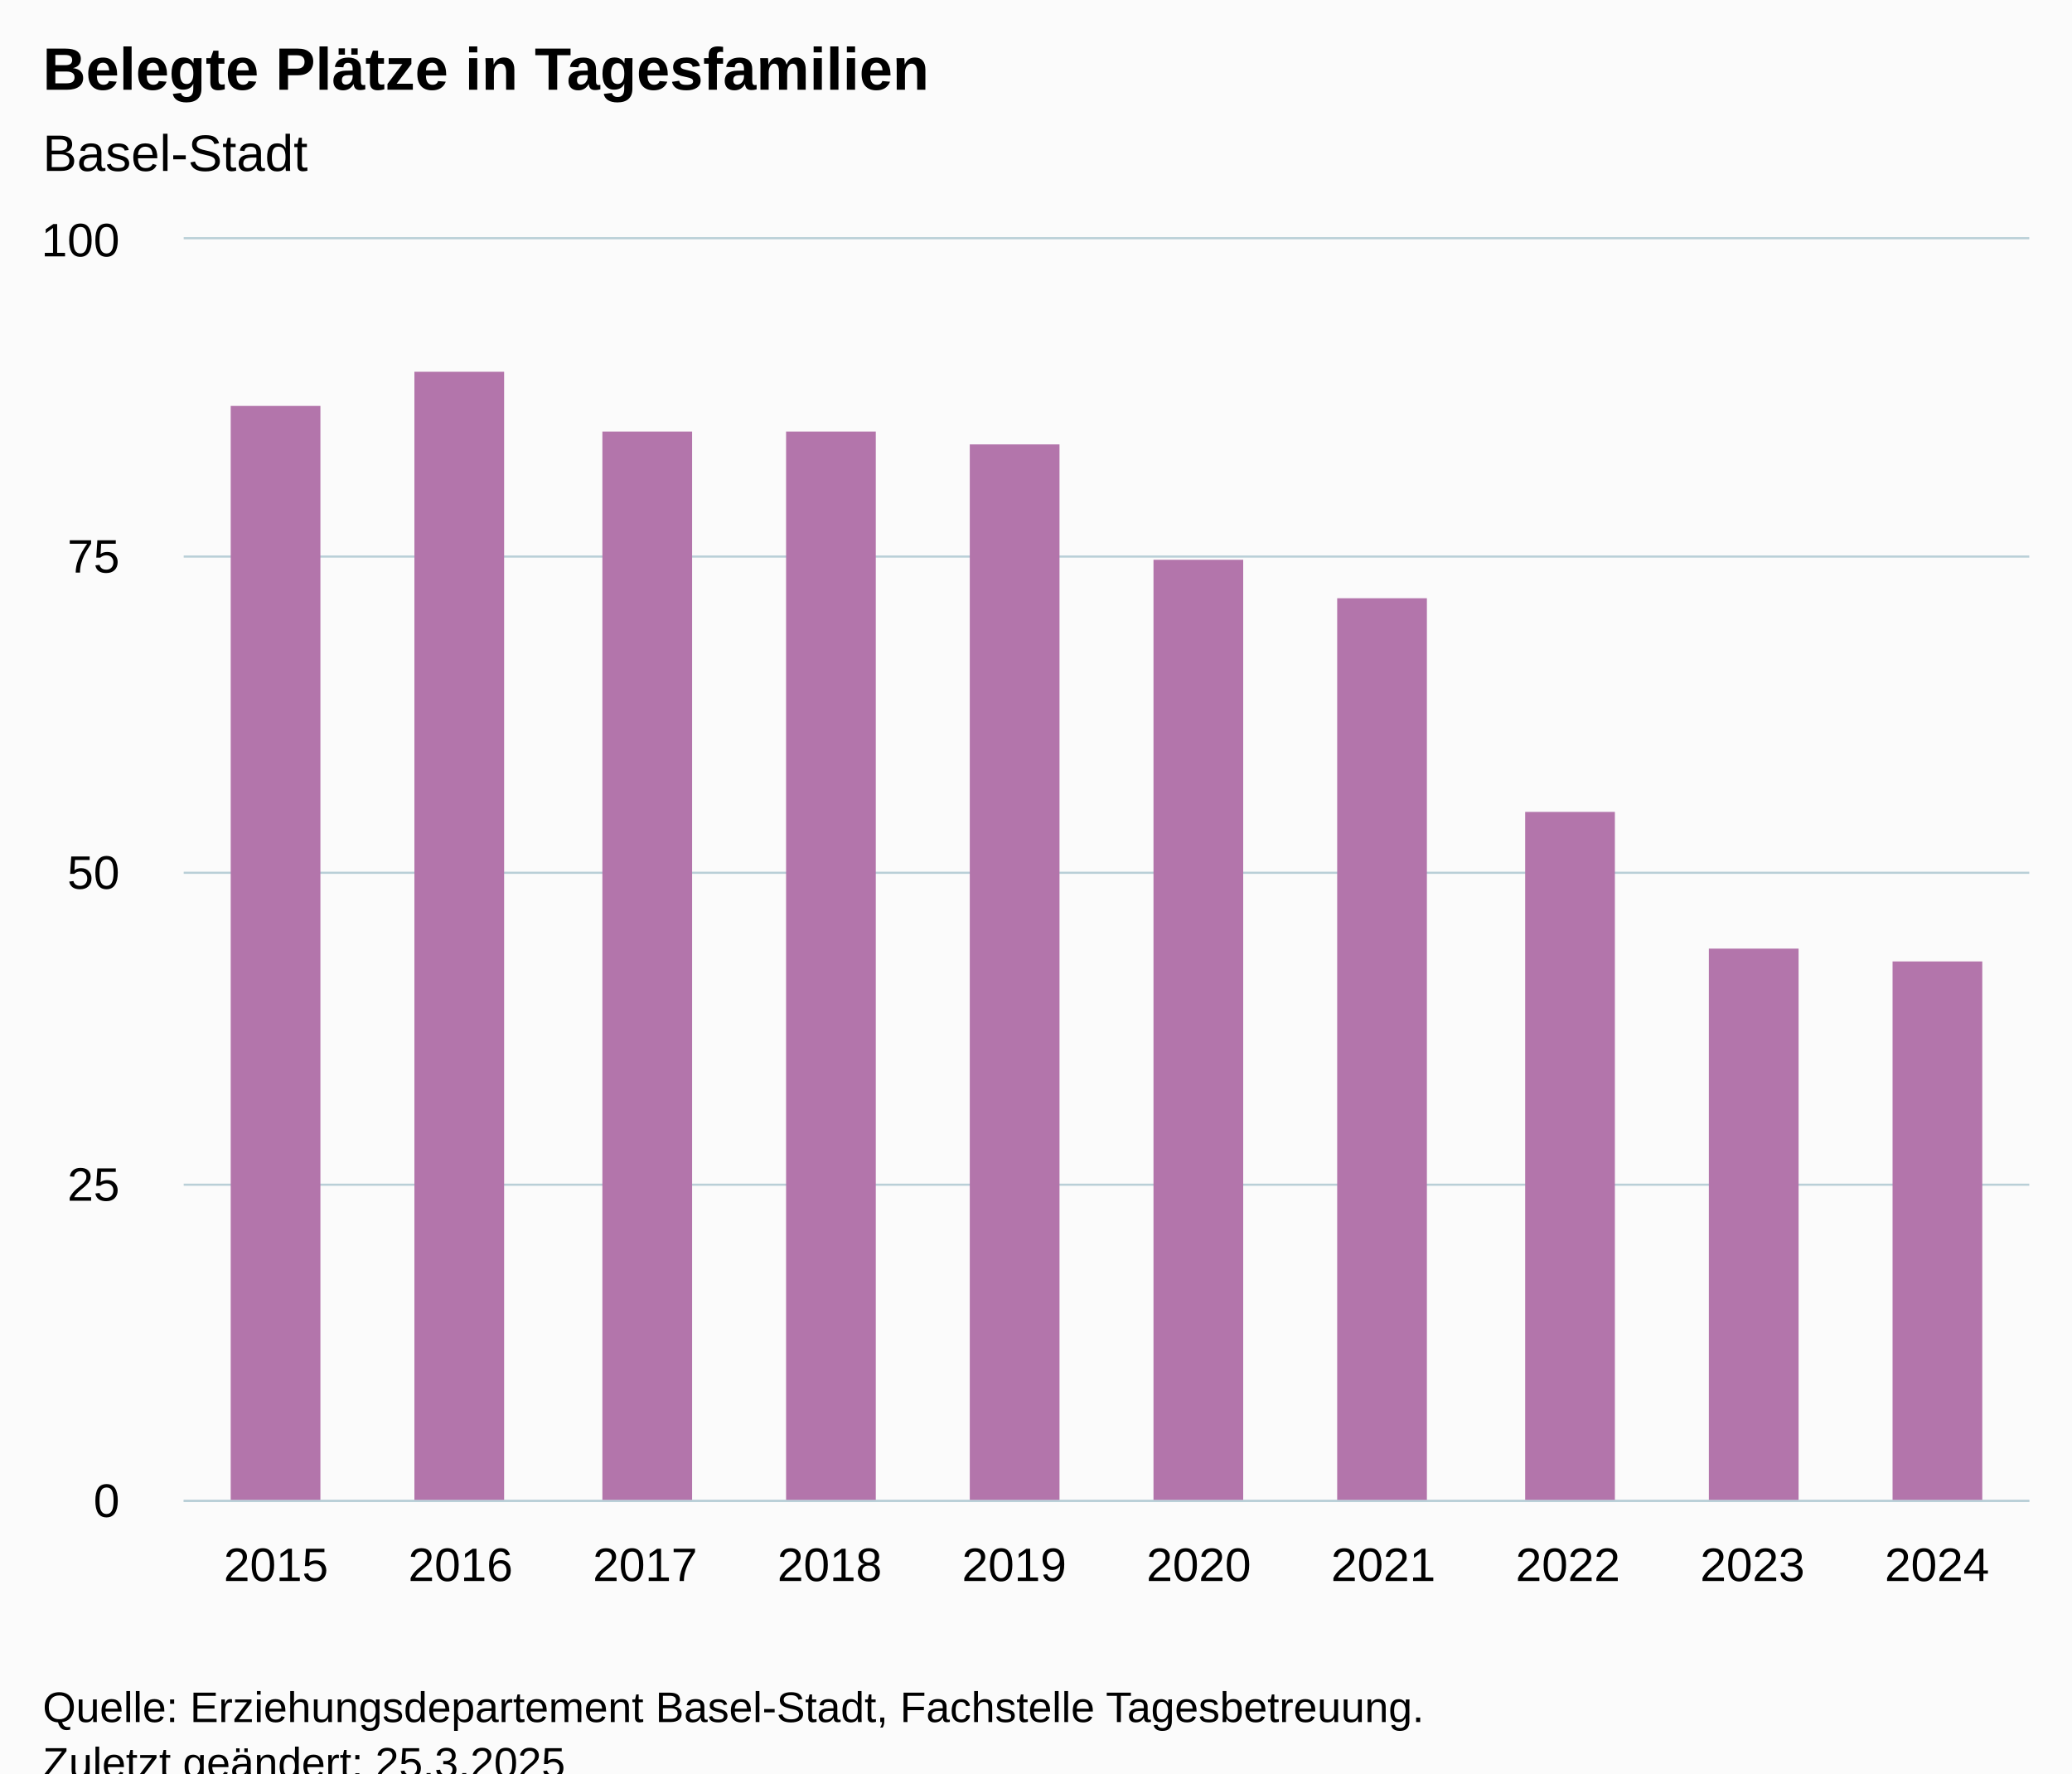
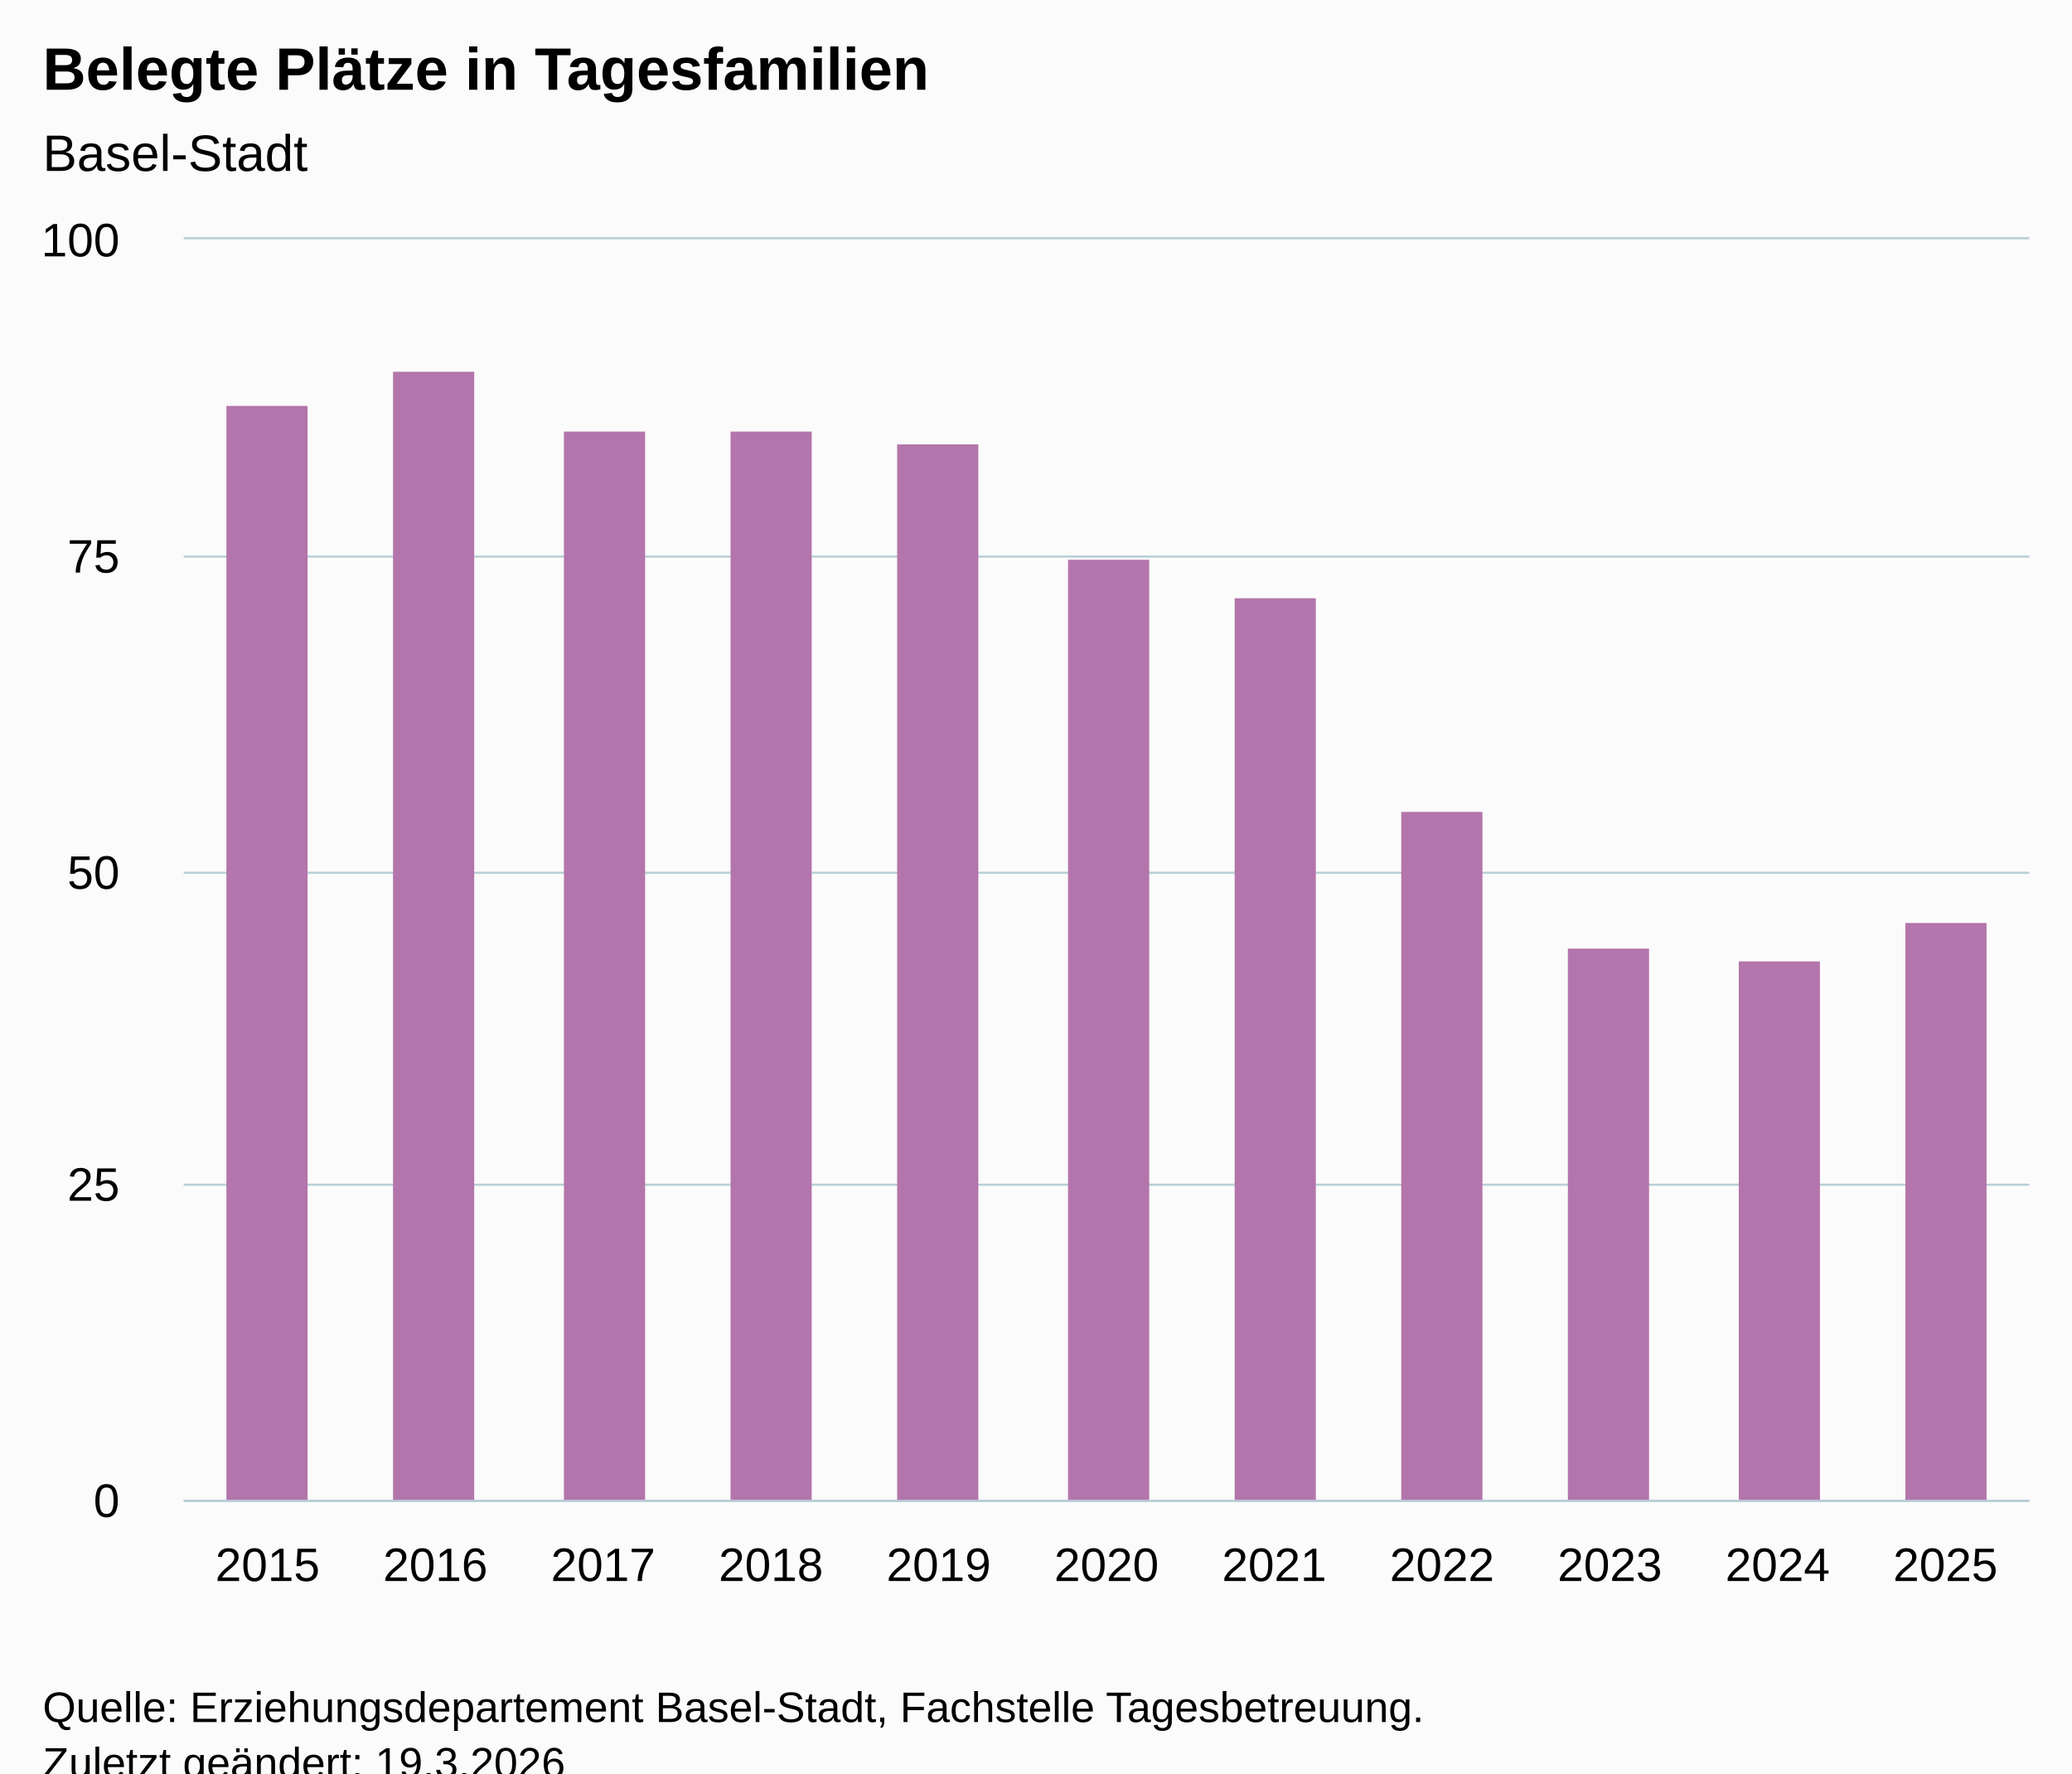
<svg xmlns="http://www.w3.org/2000/svg" version="1.1" class="highcharts-root" style="font-family:Arial;font-size:12px;" viewBox="0 0 485 415">
  <defs>
-     <clipPath id="highcharts-jvce138-17-">
+     <clipPath id="highcharts-ru4x6m3-18-">
      <rect x="0" y="0" width="432" height="295" fill="none" />
    </clipPath>
-     <clipPath id="highcharts-jvce138-28-">
+     <clipPath id="highcharts-ru4x6m3-30-">
      <rect x="0" y="0" width="432" height="295" fill="none" />
    </clipPath>
-     <clipPath id="highcharts-jvce138-29-">
+     <clipPath id="highcharts-ru4x6m3-31-">
      <rect x="43" y="56" width="432" height="295" fill="none" />
    </clipPath>
  </defs>
  <rect fill="#fbfbfb" class="highcharts-background" x="0" y="0" width="485" height="428" rx="0" ry="0" />
  <rect fill="none" class="highcharts-plot-background" x="43" y="56" width="432" height="295" />
  <g class="highcharts-pane-group" data-z-index="0" />
  <g class="highcharts-grid highcharts-xaxis-grid" data-z-index="1">
-     <path fill="none" data-z-index="1" class="highcharts-grid-line" d="M 85.5 56 L 85.5 351" opacity="1" />
-     <path fill="none" data-z-index="1" class="highcharts-grid-line" d="M 128.5 56 L 128.5 351" opacity="1" />
-     <path fill="none" data-z-index="1" class="highcharts-grid-line" d="M 172.5 56 L 172.5 351" opacity="1" />
-     <path fill="none" data-z-index="1" class="highcharts-grid-line" d="M 215.5 56 L 215.5 351" opacity="1" />
-     <path fill="none" data-z-index="1" class="highcharts-grid-line" d="M 258.5 56 L 258.5 351" opacity="1" />
-     <path fill="none" data-z-index="1" class="highcharts-grid-line" d="M 301.5 56 L 301.5 351" opacity="1" />
-     <path fill="none" data-z-index="1" class="highcharts-grid-line" d="M 344.5 56 L 344.5 351" opacity="1" />
-     <path fill="none" data-z-index="1" class="highcharts-grid-line" d="M 388.5 56 L 388.5 351" opacity="1" />
-     <path fill="none" data-z-index="1" class="highcharts-grid-line" d="M 431.5 56 L 431.5 351" opacity="1" />
+     <path fill="none" data-z-index="1" class="highcharts-grid-line" d="M 81.5 56 L 81.5 351" opacity="1" />
+     <path fill="none" data-z-index="1" class="highcharts-grid-line" d="M 121.5 56 L 121.5 351" opacity="1" />
+     <path fill="none" data-z-index="1" class="highcharts-grid-line" d="M 160.5 56 L 160.5 351" opacity="1" />
+     <path fill="none" data-z-index="1" class="highcharts-grid-line" d="M 199.5 56 L 199.5 351" opacity="1" />
+     <path fill="none" data-z-index="1" class="highcharts-grid-line" d="M 238.5 56 L 238.5 351" opacity="1" />
+     <path fill="none" data-z-index="1" class="highcharts-grid-line" d="M 278.5 56 L 278.5 351" opacity="1" />
+     <path fill="none" data-z-index="1" class="highcharts-grid-line" d="M 317.5 56 L 317.5 351" opacity="1" />
+     <path fill="none" data-z-index="1" class="highcharts-grid-line" d="M 356.5 56 L 356.5 351" opacity="1" />
+     <path fill="none" data-z-index="1" class="highcharts-grid-line" d="M 395.5 56 L 395.5 351" opacity="1" />
+     <path fill="none" data-z-index="1" class="highcharts-grid-line" d="M 435.5 56 L 435.5 351" opacity="1" />
    <path fill="none" data-z-index="1" class="highcharts-grid-line" d="M 474.5 56 L 474.5 351" opacity="1" />
    <path fill="none" data-z-index="1" class="highcharts-grid-line" d="M 42.5 56 L 42.5 351" opacity="1" />
  </g>
  <g class="highcharts-grid highcharts-yaxis-grid" data-z-index="1">
    <path fill="none" stroke="#B9CFD7" stroke-width="0.5" data-z-index="1" class="highcharts-grid-line" d="M 43 351.25 L 475 351.25" opacity="1" />
    <path fill="none" stroke="#B9CFD7" stroke-width="0.5" data-z-index="1" class="highcharts-grid-line" d="M 43 277.25 L 475 277.25" opacity="1" />
    <path fill="none" stroke="#B9CFD7" stroke-width="0.5" data-z-index="1" class="highcharts-grid-line" d="M 43 204.25 L 475 204.25" opacity="1" />
    <path fill="none" stroke="#B9CFD7" stroke-width="0.5" data-z-index="1" class="highcharts-grid-line" d="M 43 130.25 L 475 130.25" opacity="1" />
    <path fill="none" stroke="#B9CFD7" stroke-width="0.5" data-z-index="1" class="highcharts-grid-line" d="M 43 55.75 L 475 55.75" opacity="1" />
  </g>
  <rect fill="none" class="highcharts-plot-border" data-z-index="1" x="43" y="56" width="432" height="295" />
  <g class="highcharts-axis highcharts-xaxis" data-z-index="2">
    <path fill="none" class="highcharts-axis-line" stroke="#B9CFD7" stroke-width="0.5" data-z-index="7" d="M 43 351.25 L 475 351.25" />
  </g>
  <g class="highcharts-axis highcharts-yaxis" data-z-index="2">
    <path fill="none" class="highcharts-axis-line" data-z-index="7" d="M 43 56 L 43 351" />
  </g>
  <g class="highcharts-series-group" data-z-index="3">
-     <g class="highcharts-series highcharts-series-0 highcharts-column-series" data-z-index="0.1" opacity="1" transform="translate(43,56) scale(1 1)" clip-path="url(#highcharts-jvce138-28-)">
-       <rect x="11" y="39" width="21" height="257" fill="#B375AB" opacity="1" class="highcharts-point" />
-       <rect x="54" y="31" width="21" height="265" fill="#B375AB" opacity="1" class="highcharts-point" />
-       <rect x="98" y="45" width="21" height="251" fill="#B375AB" opacity="1" class="highcharts-point" />
-       <rect x="141" y="45" width="21" height="251" fill="#B375AB" opacity="1" class="highcharts-point" />
-       <rect x="184" y="48" width="21" height="248" fill="#B375AB" opacity="1" class="highcharts-point" />
-       <rect x="227" y="75" width="21" height="221" fill="#B375AB" opacity="1" class="highcharts-point" />
-       <rect x="270" y="84" width="21" height="212" fill="#B375AB" opacity="1" class="highcharts-point" />
-       <rect x="314" y="134" width="21" height="162" fill="#B375AB" opacity="1" class="highcharts-point" />
-       <rect x="357" y="166" width="21" height="130" fill="#B375AB" opacity="1" class="highcharts-point" />
-       <rect x="400" y="169" width="21" height="127" fill="#B375AB" opacity="1" class="highcharts-point" />
+     <g class="highcharts-series highcharts-series-0 highcharts-column-series" data-z-index="0.1" opacity="1" transform="translate(43,56) scale(1 1)" clip-path="url(#highcharts-ru4x6m3-30-)">
+       <rect x="10" y="39" width="19" height="257" fill="#B375AB" opacity="1" class="highcharts-point" />
+       <rect x="49" y="31" width="19" height="265" fill="#B375AB" opacity="1" class="highcharts-point" />
+       <rect x="89" y="45" width="19" height="251" fill="#B375AB" opacity="1" class="highcharts-point" />
+       <rect x="128" y="45" width="19" height="251" fill="#B375AB" opacity="1" class="highcharts-point" />
+       <rect x="167" y="48" width="19" height="248" fill="#B375AB" opacity="1" class="highcharts-point" />
+       <rect x="207" y="75" width="19" height="221" fill="#B375AB" opacity="1" class="highcharts-point" />
+       <rect x="246" y="84" width="19" height="212" fill="#B375AB" opacity="1" class="highcharts-point" />
+       <rect x="285" y="134" width="19" height="162" fill="#B375AB" opacity="1" class="highcharts-point" />
+       <rect x="324" y="166" width="19" height="130" fill="#B375AB" opacity="1" class="highcharts-point" />
+       <rect x="364" y="169" width="19" height="127" fill="#B375AB" opacity="1" class="highcharts-point" />
+       <rect x="403" y="160" width="19" height="136" fill="#B375AB" opacity="1" class="highcharts-point" />
    </g>
    <g class="highcharts-markers highcharts-series-0 highcharts-column-series" data-z-index="0.1" opacity="1" transform="translate(43,56) scale(1 1)" clip-path="none" />
  </g>
  <text x="10" text-anchor="start" class="highcharts-title" data-z-index="4" style="color:#000000;font-size:14px;font-weight:bold;fill:#000000;" y="21">
    <tspan>Belegte Plätze in Tagesfamilien</tspan>
  </text>
  <text x="10" text-anchor="start" class="highcharts-subtitle" data-z-index="4" style="color:#000000;font-size:12px;font-weight:normal;fill:#000000;" y="40">
    <tspan>Basel-Stadt</tspan>
  </text>
  <text x="10" text-anchor="start" class="highcharts-caption" data-z-index="4" style="color:#666666;fill:#666666;" y="385" />
  <g class="highcharts-axis-labels highcharts-xaxis-labels" data-z-index="7">
-     <text x="64.6" style="color:#000000;cursor:default;font-size:11px;fill:#000000;" text-anchor="middle" transform="translate(0,0)" y="370" opacity="1">2015</text>
-     <text x="107.8" style="color:#000000;cursor:default;font-size:11px;fill:#000000;" text-anchor="middle" transform="translate(0,0)" y="370" opacity="1">2016</text>
-     <text x="151" style="color:#000000;cursor:default;font-size:11px;fill:#000000;" text-anchor="middle" transform="translate(0,0)" y="370" opacity="1">2017</text>
-     <text x="194.2" style="color:#000000;cursor:default;font-size:11px;fill:#000000;" text-anchor="middle" transform="translate(0,0)" y="370" opacity="1">2018</text>
-     <text x="237.4" style="color:#000000;cursor:default;font-size:11px;fill:#000000;" text-anchor="middle" transform="translate(0,0)" y="370" opacity="1">2019</text>
-     <text x="280.6" style="color:#000000;cursor:default;font-size:11px;fill:#000000;" text-anchor="middle" transform="translate(0,0)" y="370" opacity="1">2020</text>
-     <text x="323.8" style="color:#000000;cursor:default;font-size:11px;fill:#000000;" text-anchor="middle" transform="translate(0,0)" y="370" opacity="1">2021</text>
-     <text x="367" style="color:#000000;cursor:default;font-size:11px;fill:#000000;" text-anchor="middle" transform="translate(0,0)" y="370" opacity="1">2022</text>
-     <text x="410.2" style="color:#000000;cursor:default;font-size:11px;fill:#000000;" text-anchor="middle" transform="translate(0,0)" y="370" opacity="1">2023</text>
-     <text x="453.4" style="color:#000000;cursor:default;font-size:11px;fill:#000000;" text-anchor="middle" transform="translate(0,0)" y="370" opacity="1">2024</text>
+     <text x="62.636" style="color:#000000;cursor:default;font-size:11px;fill:#000000;" text-anchor="middle" transform="translate(0,0)" y="370" opacity="1">2015</text>
+     <text x="101.909" style="color:#000000;cursor:default;font-size:11px;fill:#000000;" text-anchor="middle" transform="translate(0,0)" y="370" opacity="1">2016</text>
+     <text x="141.182" style="color:#000000;cursor:default;font-size:11px;fill:#000000;" text-anchor="middle" transform="translate(0,0)" y="370" opacity="1">2017</text>
+     <text x="180.455" style="color:#000000;cursor:default;font-size:11px;fill:#000000;" text-anchor="middle" transform="translate(0,0)" y="370" opacity="1">2018</text>
+     <text x="219.727" style="color:#000000;cursor:default;font-size:11px;fill:#000000;" text-anchor="middle" transform="translate(0,0)" y="370" opacity="1">2019</text>
+     <text x="259" style="color:#000000;cursor:default;font-size:11px;fill:#000000;" text-anchor="middle" transform="translate(0,0)" y="370" opacity="1">2020</text>
+     <text x="298.273" style="color:#000000;cursor:default;font-size:11px;fill:#000000;" text-anchor="middle" transform="translate(0,0)" y="370" opacity="1">2021</text>
+     <text x="337.545" style="color:#000000;cursor:default;font-size:11px;fill:#000000;" text-anchor="middle" transform="translate(0,0)" y="370" opacity="1">2022</text>
+     <text x="376.818" style="color:#000000;cursor:default;font-size:11px;fill:#000000;" text-anchor="middle" transform="translate(0,0)" y="370" opacity="1">2023</text>
+     <text x="416.091" style="color:#000000;cursor:default;font-size:11px;fill:#000000;" text-anchor="middle" transform="translate(0,0)" y="370" opacity="1">2024</text>
+     <text x="455.364" style="color:#000000;cursor:default;font-size:11px;fill:#000000;" text-anchor="middle" transform="translate(0,0)" y="370" opacity="1">2025</text>
  </g>
  <g class="highcharts-axis-labels highcharts-yaxis-labels" data-z-index="7">
    <text x="28" style="color:#000000;cursor:default;font-size:11px;fill:#000000;" text-anchor="end" transform="translate(0,0)" y="355" opacity="1">0</text>
    <text x="28" style="color:#000000;cursor:default;font-size:11px;fill:#000000;" text-anchor="end" transform="translate(0,0)" y="281" opacity="1">25</text>
    <text x="28" style="color:#000000;cursor:default;font-size:11px;fill:#000000;" text-anchor="end" transform="translate(0,0)" y="208" opacity="1">50</text>
    <text x="28" style="color:#000000;cursor:default;font-size:11px;fill:#000000;" text-anchor="end" transform="translate(0,0)" y="134" opacity="1">75</text>
    <text x="28" style="color:#000000;cursor:default;font-size:11px;fill:#000000;" text-anchor="end" transform="translate(0,0)" y="60" opacity="1">100</text>
  </g>
  <text x="10" class="highcharts-credits" text-anchor="start" data-z-index="8" style="cursor:default;color:#000000;font-size:10px;fill:#000000;" y="403">
    <tspan>Quelle: Erziehungsdepartement Basel-Stadt, Fachstelle Tagesbetreuung.</tspan>
-     <tspan x="10" dy="13">Zuletzt geändert: 25.3.2025</tspan>
+     <tspan x="10" dy="13">Zuletzt geändert: 19.3.2026</tspan>
  </text>
-   <g class="highcharts-control-points" data-z-index="99" clip-path="url(#highcharts-jvce138-29-)" />
+   <g class="highcharts-control-points" data-z-index="99" clip-path="url(#highcharts-ru4x6m3-31-)" />
</svg>
